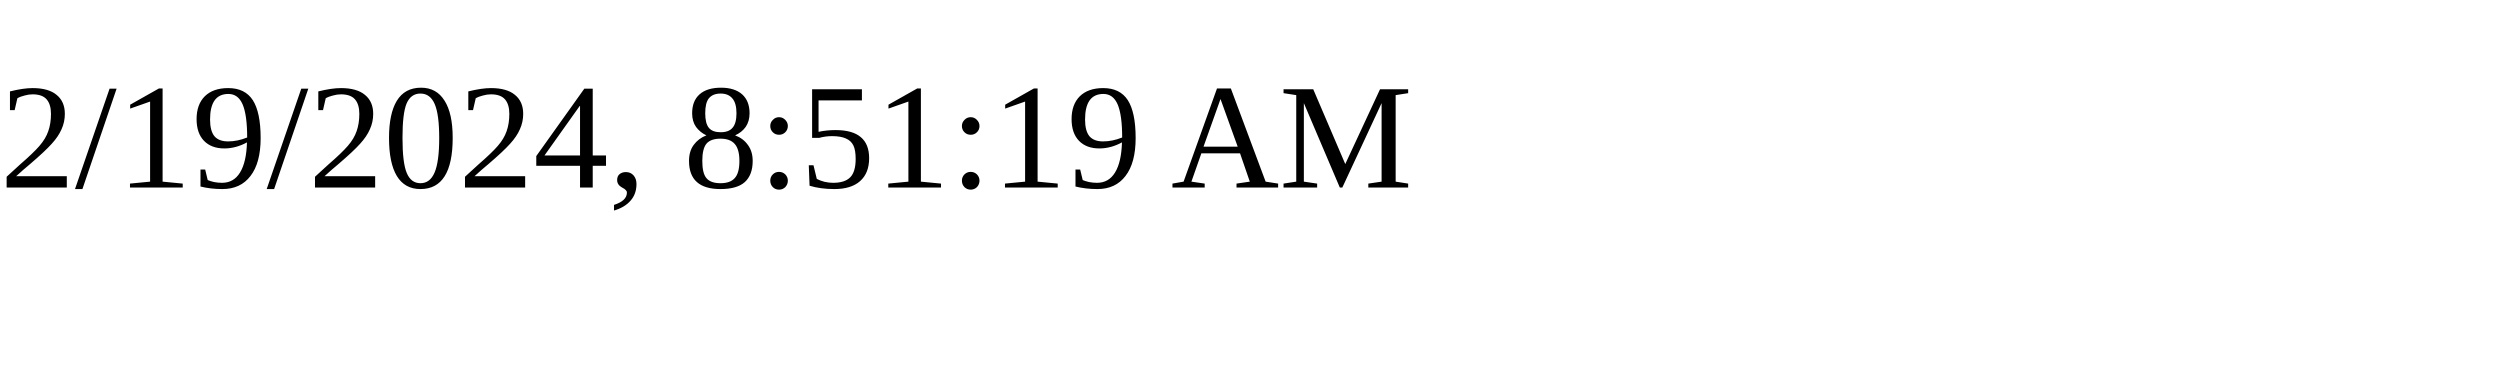
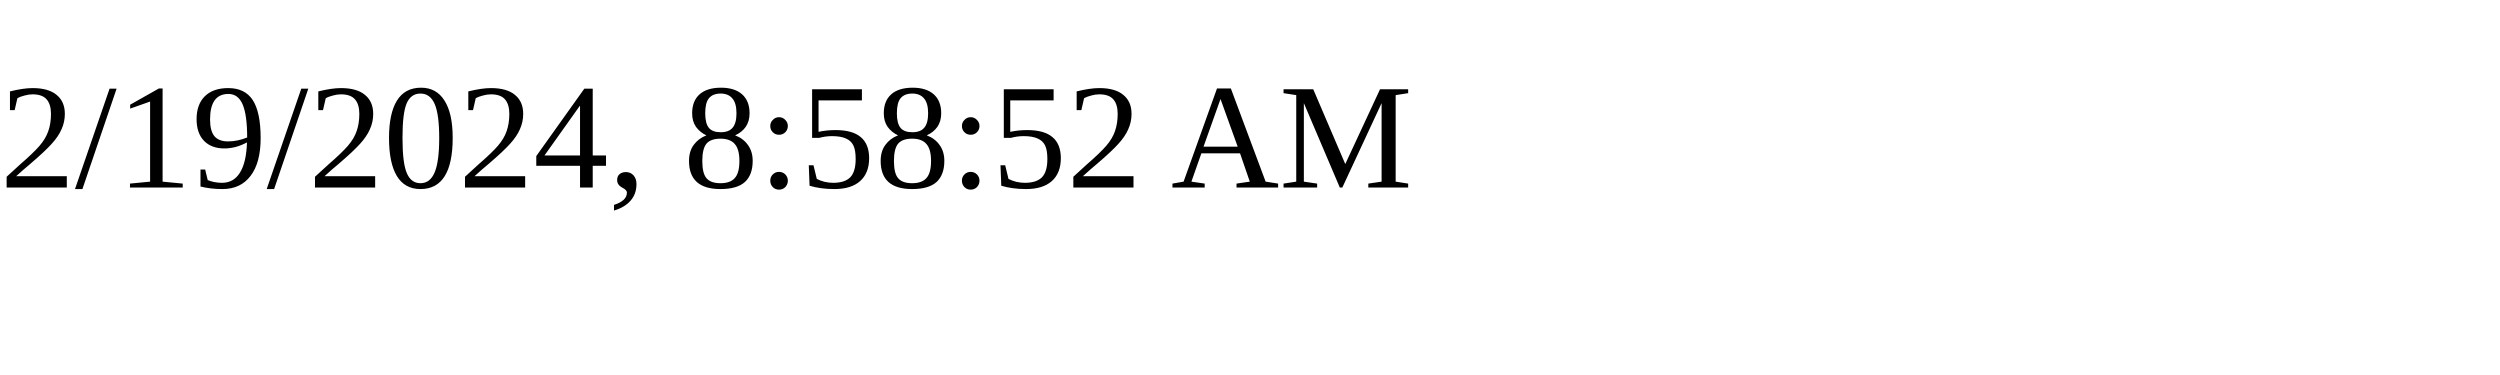
<svg xmlns="http://www.w3.org/2000/svg" height="30" width="200">
-   <text x="0" y="15">2/19/2024, 8:51:19 AM</text>
+   <text x="0" y="15">2/19/2024, 8:58:52 AM</text>
</svg>
